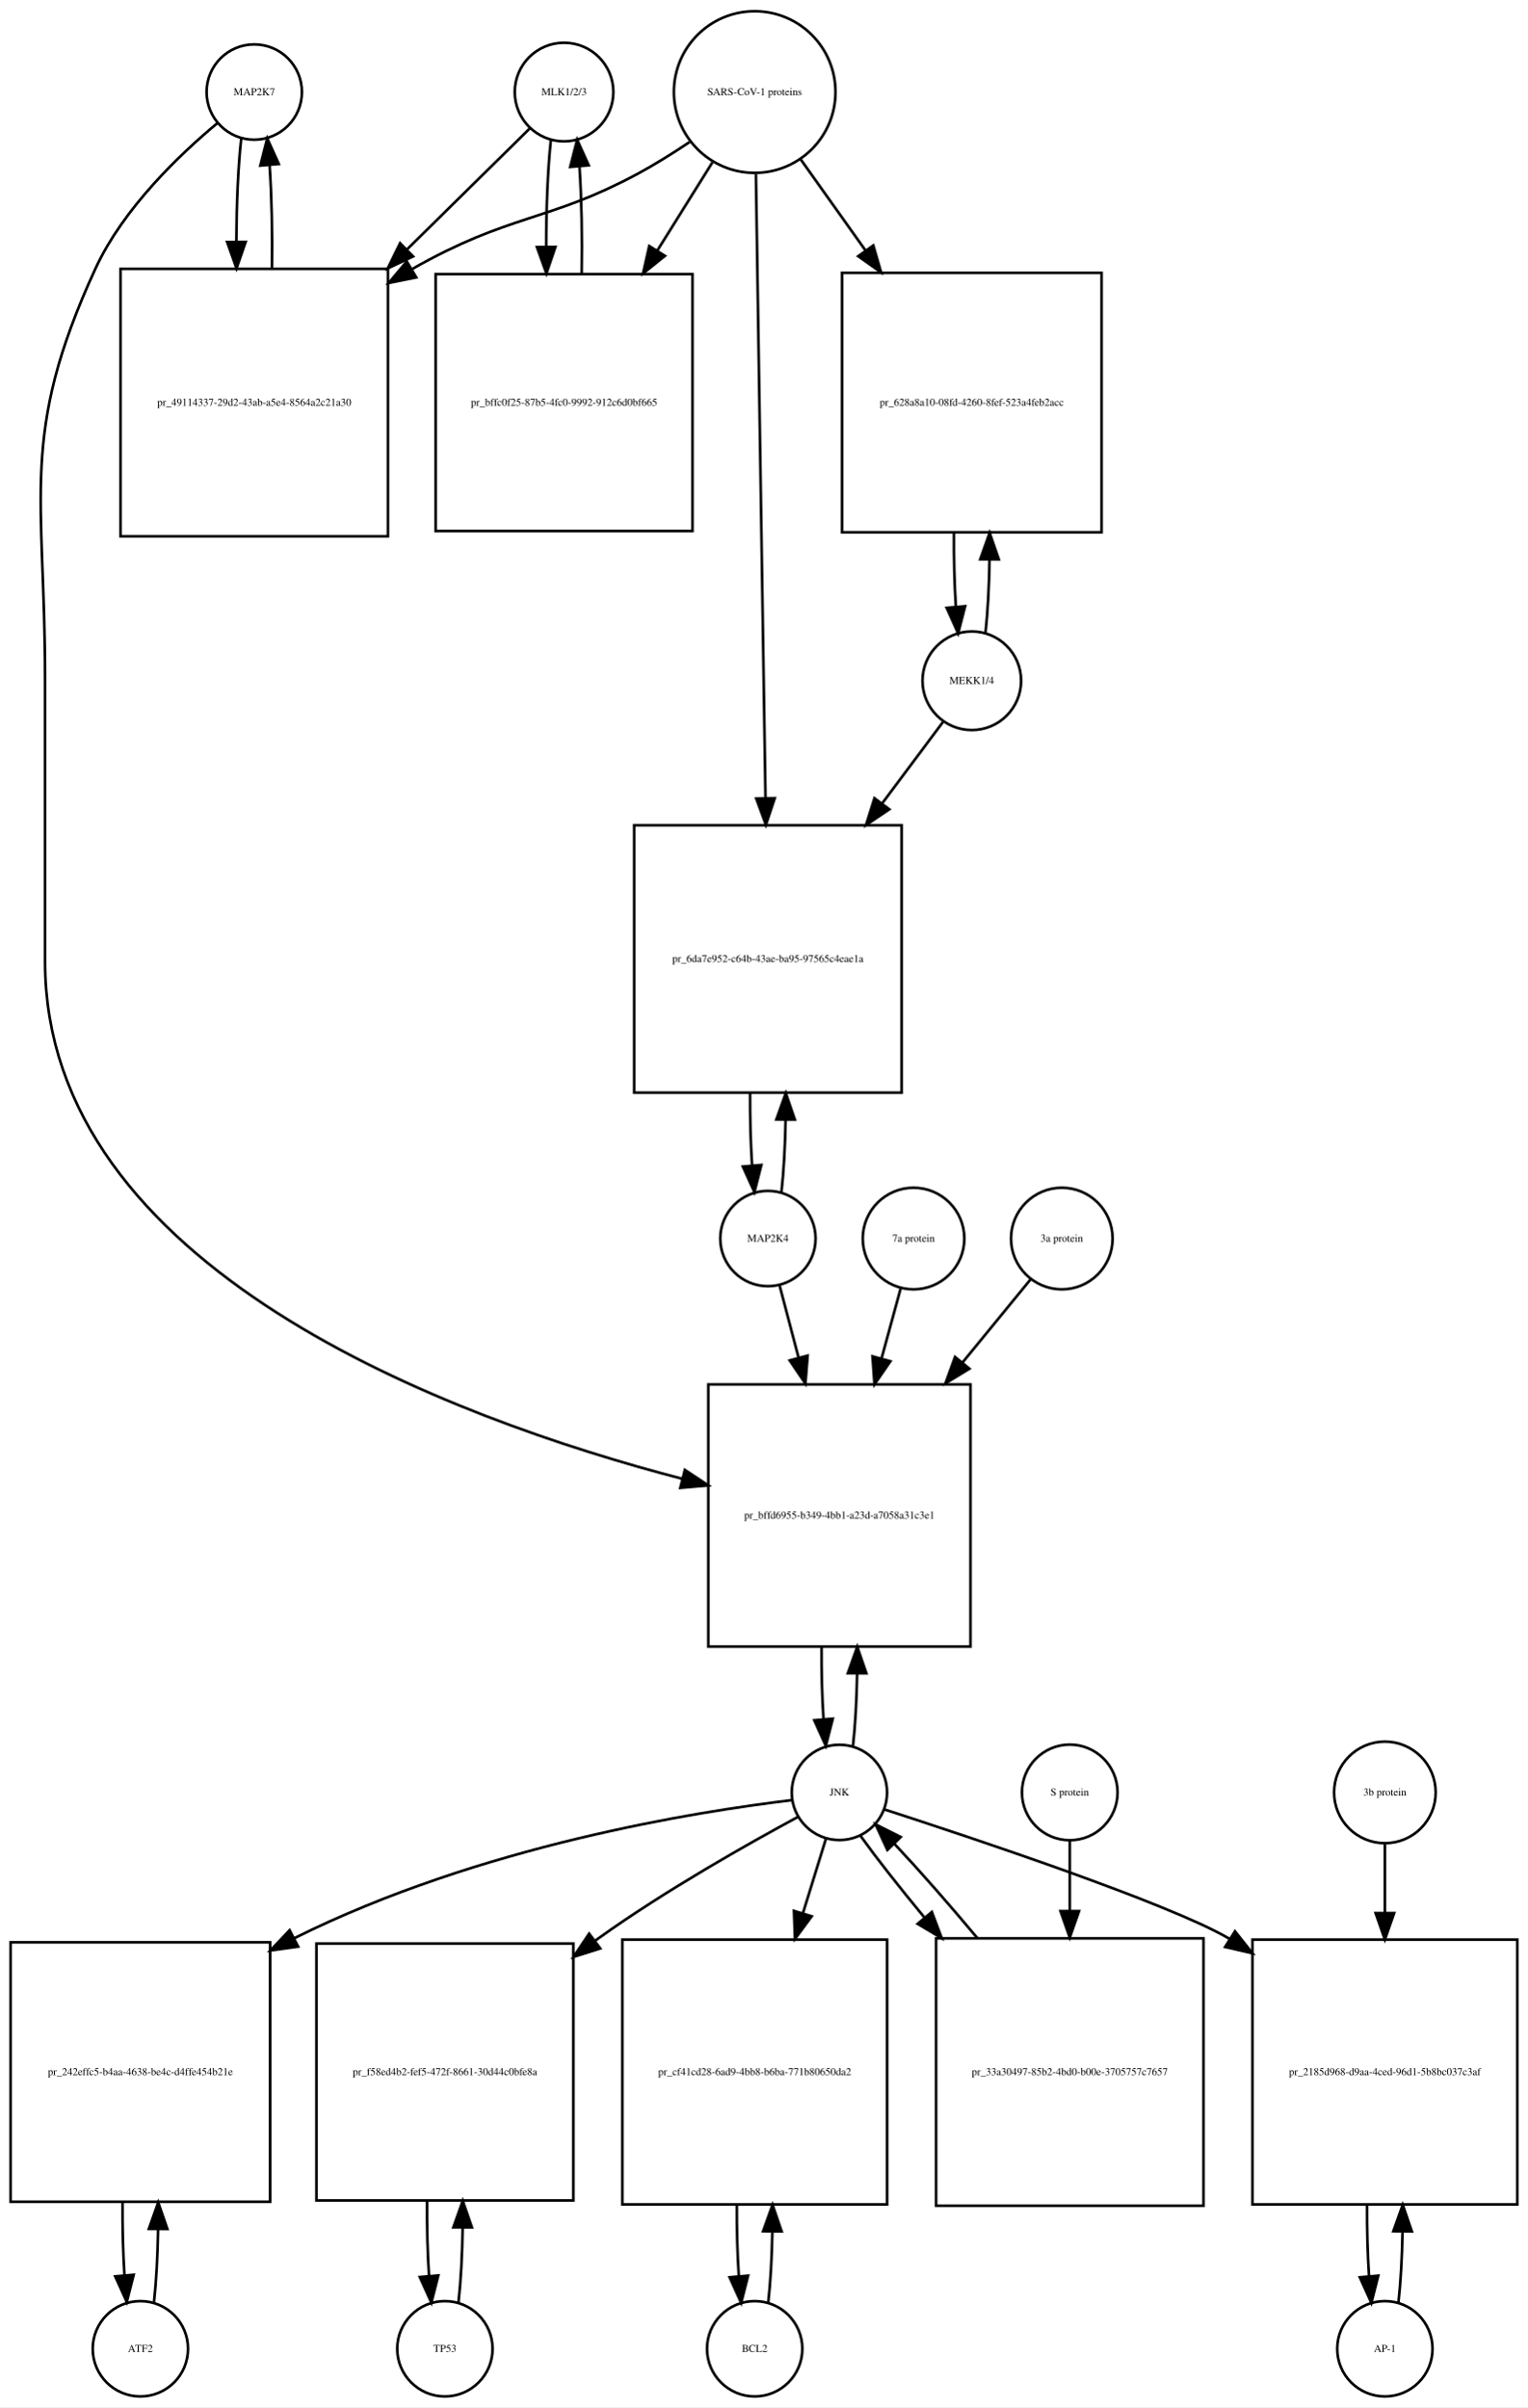
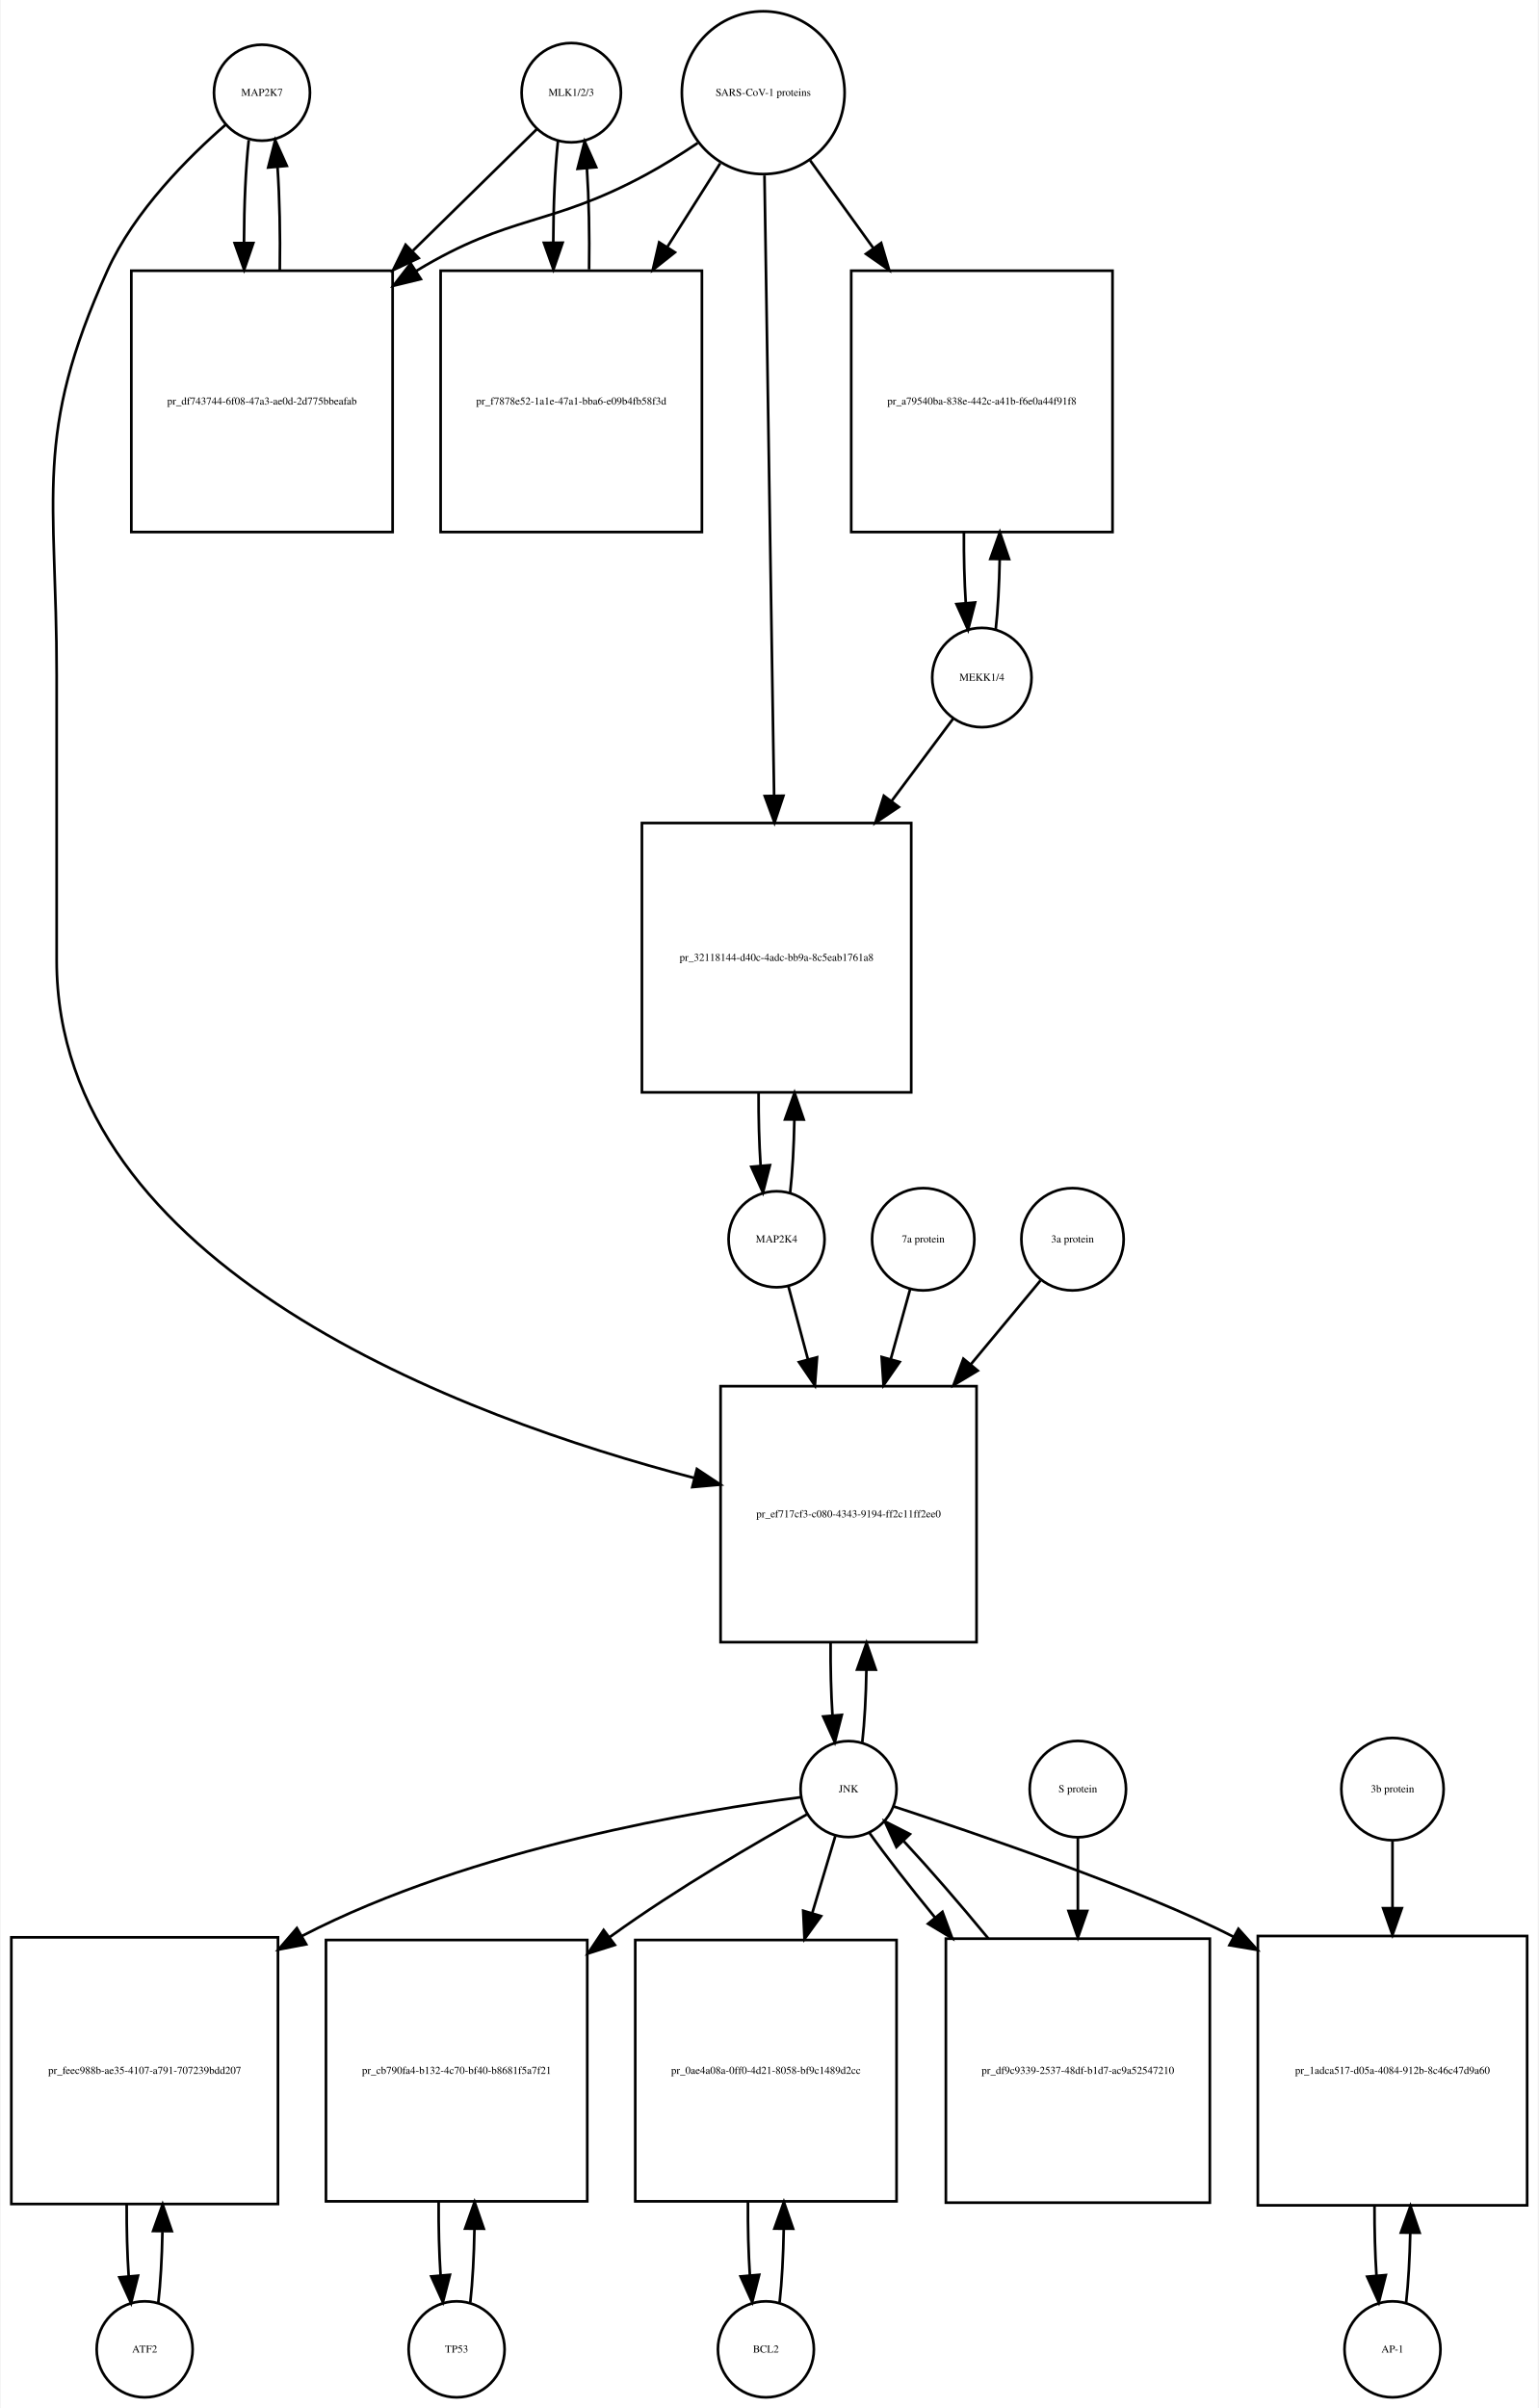
- <svg xmlns="http://www.w3.org/2000/svg" width="577pt" height="909pt" viewBox="0.00 0.00 577.00 909.01">
-   <g id="graph0" class="graph" transform="scale(1 1) rotate(0) translate(4 905.009)">
-     <polygon fill="white" stroke="none" points="-4,4 -4,-905.009 573,-905.009 573,4 -4,4" />
+ <svg xmlns="http://www.w3.org/2000/svg" width="577pt" height="903pt" viewBox="0.00 0.00 576.50 903.01">
+   <g id="graph0" class="graph" transform="scale(1 1) rotate(0) translate(4 899.009)">
+     <polygon fill="white" stroke="none" points="-4,4 -4,-899.009 572.5,-899.009 572.5,4 -4,4" />
    <g id="node1" class="node">
-       <ellipse fill="none" stroke="black" cx="92" cy="-870.25" rx="18" ry="18" />
-       <text text-anchor="middle" x="92" y="-869.05" font-family="Times,serif" font-size="4.00">MAP2K7</text>
+       <ellipse fill="none" stroke="black" cx="94" cy="-864.25" rx="18" ry="18" />
+       <text text-anchor="middle" x="94" y="-863.05" font-family="Times,serif" font-size="4.00">MAP2K7</text>
    </g>
    <g id="node2" class="node">
-       <polygon fill="none" stroke="black" points="142.5,-803.491 41.5,-803.491 41.5,-702.491 142.5,-702.491 142.5,-803.491" />
-       <text text-anchor="middle" x="92" y="-751.791" font-family="Times,serif" font-size="4.00">pr_49114337-29d2-43ab-a5e4-8564a2c21a30</text>
+       <polygon fill="none" stroke="black" points="143,-797.491 45,-797.491 45,-699.491 143,-699.491 143,-797.491" />
+       <text text-anchor="middle" x="94" y="-747.291" font-family="Times,serif" font-size="4.00">pr_df743744-6f08-47a3-ae0d-2d775bbeafab</text>
    </g>
    <g id="edge1" class="edge">
-       <path fill="none" stroke="black" d="M87.099,-852.736C85.932,-842.368 85.317,-828.294 85.255,-814.024" />
-       <polygon fill="black" stroke="black" points="88.757,-813.666 85.308,-803.648 81.757,-813.63 88.757,-813.666" />
+       <path fill="none" stroke="black" d="M89.045,-846.464C87.895,-836.12 87.298,-822.175 87.253,-808.09" />
+       <polygon fill="black" stroke="black" points="90.754,-807.88 87.318,-797.858 83.754,-807.836 90.754,-807.88" />
    </g>
    <g id="node20" class="node">
-       <polygon fill="none" stroke="black" points="362.5,-382.184 263.5,-382.184 263.5,-283.184 362.5,-283.184 362.5,-382.184" />
-       <text text-anchor="middle" x="313" y="-331.484" font-family="Times,serif" font-size="4.00">pr_bffd6955-b349-4bb1-a23d-a7058a31c3e1</text>
+       <polygon fill="none" stroke="black" points="362,-379.184 266,-379.184 266,-283.184 362,-283.184 362,-379.184" />
+       <text text-anchor="middle" x="314" y="-329.984" font-family="Times,serif" font-size="4.00">pr_ef717cf3-c080-4343-9194-ff2c11ff2ee0</text>
    </g>
    <g id="edge2" class="edge">
-       <path fill="none" stroke="black" d="M78.165,-858.581C63.971,-846.779 42.524,-826.378 32,-803.491 3.087,-740.608 13,-718.14 13,-648.929 13,-648.929 13,-648.929 13,-541.868 13,-425.886 166.215,-369.353 253.657,-346.533" />
-       <polygon fill="black" stroke="black" points="254.63,-349.897 263.461,-344.043 252.907,-343.112 254.63,-349.897" />
+       <path fill="none" stroke="black" d="M80.384,-852.255C66.673,-840.332 46.14,-819.97 36,-797.491 8.086,-735.607 17,-713.817 17,-645.929 17,-645.929 17,-645.929 17,-538.868 17,-423.604 169.573,-367.392 256.009,-344.794" />
+       <polygon fill="black" stroke="black" points="257.122,-348.123 265.952,-342.267 255.398,-341.339 257.122,-348.123" />
    </g>
    <g id="edge3" class="edge">
-       <path fill="none" stroke="black" d="M98.692,-803.648C98.886,-816.983 98.591,-830.898 97.805,-842.463" />
-       <polygon fill="black" stroke="black" points="94.291,-842.468 96.901,-852.736 101.264,-843.081 94.291,-842.468" />
+       <path fill="none" stroke="black" d="M100.682,-797.858C100.893,-810.996 100.613,-824.752 99.843,-836.24" />
+       <polygon fill="black" stroke="black" points="96.334,-836.199 98.955,-846.464 103.308,-836.805 96.334,-836.199" />
    </g>
    <g id="node3" class="node">
-       <ellipse fill="none" stroke="black" cx="209" cy="-870.25" rx="18.623" ry="18.623" />
-       <text text-anchor="middle" x="209" y="-869.05" font-family="Times,serif" font-size="4.00">MLK1/2/3</text>
+       <ellipse fill="none" stroke="black" cx="210" cy="-864.25" rx="18.623" ry="18.623" />
+       <text text-anchor="middle" x="210" y="-863.05" font-family="Times,serif" font-size="4.00">MLK1/2/3</text>
    </g>
    <g id="edge4" class="edge">
-       <path fill="none" stroke="black" d="M196.032,-856.475C184.631,-845.243 167.191,-828.063 149.831,-810.961" />
-       <polygon fill="black" stroke="black" points="151.993,-808.178 142.413,-803.654 147.081,-813.165 151.993,-808.178" />
+       <path fill="none" stroke="black" d="M197.143,-850.641C185.684,-839.404 168.074,-822.134 150.629,-805.026" />
+       <polygon fill="black" stroke="black" points="152.772,-802.225 143.181,-797.722 147.87,-807.223 152.772,-802.225" />
    </g>
    <g id="node5" class="node">
-       <polygon fill="none" stroke="black" points="257.5,-801.491 160.5,-801.491 160.5,-704.491 257.5,-704.491 257.5,-801.491" />
-       <text text-anchor="middle" x="209" y="-751.791" font-family="Times,serif" font-size="4.00">pr_bffc0f25-87b5-4fc0-9992-912c6d0bf665</text>
+       <polygon fill="none" stroke="black" points="259,-797.491 161,-797.491 161,-699.491 259,-699.491 259,-797.491" />
+       <text text-anchor="middle" x="210" y="-747.291" font-family="Times,serif" font-size="4.00">pr_f7878e52-1a1e-47a1-bba6-e09b4fb58f3d</text>
    </g>
    <g id="edge5" class="edge">
-       <path fill="none" stroke="black" d="M204.045,-852.243C202.856,-841.406 202.258,-826.669 202.25,-811.908" />
-       <polygon fill="black" stroke="black" points="205.751,-811.762 202.339,-801.732 198.752,-811.701 205.751,-811.762" />
+       <path fill="none" stroke="black" d="M204.991,-845.972C203.875,-835.669 203.296,-821.924 203.253,-808.046" />
+       <polygon fill="black" stroke="black" points="206.753,-807.986 203.316,-797.964 199.753,-807.942 206.753,-807.986" />
    </g>
    <g id="node4" class="node">
-       <ellipse fill="none" stroke="black" cx="281" cy="-870.25" rx="30.52" ry="30.52" />
-       <text text-anchor="middle" x="281" y="-869.05" font-family="Times,serif" font-size="4.00">SARS-CoV-1 proteins</text>
+       <ellipse fill="none" stroke="black" cx="282" cy="-864.25" rx="30.52" ry="30.52" />
+       <text text-anchor="middle" x="282" y="-863.05" font-family="Times,serif" font-size="4.00">SARS-CoV-1 proteins</text>
    </g>
    <g id="edge6" class="edge">
-       <path fill="none" stroke="black" d="M256.408,-851.367C250.221,-847.221 243.49,-842.999 237,-839.491 203.112,-821.172 188.487,-824.435 151.567,-803.37" />
-       <polygon fill="black" stroke="black" points="153.174,-800.254 142.79,-798.153 149.598,-806.271 153.174,-800.254" />
+       <path fill="none" stroke="black" d="M257.408,-845.367C251.221,-841.221 244.49,-836.999 238,-833.491 201.549,-813.787 187.457,-818.932 152,-797.491 151.909,-797.436 151.818,-797.381 151.727,-797.325" />
+       <polygon fill="black" stroke="black" points="153.579,-794.355 143.285,-791.847 149.769,-800.227 153.579,-794.355" />
    </g>
    <g id="edge7" class="edge">
-       <path fill="none" stroke="black" d="M265.021,-843.67C258.82,-833.744 251.457,-821.957 244.142,-810.246" />
-       <polygon fill="black" stroke="black" points="247.107,-808.387 238.841,-801.76 241.17,-812.096 247.107,-808.387" />
+       <path fill="none" stroke="black" d="M265.842,-837.72C259.953,-828.416 253.034,-817.484 246.11,-806.544" />
+       <polygon fill="black" stroke="black" points="248.881,-804.377 240.575,-797.799 242.966,-808.121 248.881,-804.377" />
    </g>
    <g id="node17" class="node">
-       <polygon fill="none" stroke="black" points="412,-801.991 314,-801.991 314,-703.991 412,-703.991 412,-801.991" />
-       <text text-anchor="middle" x="363" y="-751.791" font-family="Times,serif" font-size="4.00">pr_628a8a10-08fd-4260-8fef-523a4feb2acc</text>
+       <polygon fill="none" stroke="black" points="413,-797.491 315,-797.491 315,-699.491 413,-699.491 413,-797.491" />
+       <text text-anchor="middle" x="364" y="-747.291" font-family="Times,serif" font-size="4.00">pr_a79540ba-838e-442c-a41b-f6e0a44f91f8</text>
    </g>
    <g id="edge8" class="edge">
-       <path fill="none" stroke="black" d="M298.39,-844.806C305.571,-834.712 314.218,-822.558 322.817,-810.471" />
-       <polygon fill="black" stroke="black" points="325.799,-812.318 328.744,-802.141 320.095,-808.26 325.799,-812.318" />
+       <path fill="none" stroke="black" d="M299.591,-838.846C306.559,-829.179 314.883,-817.631 323.196,-806.098" />
+       <polygon fill="black" stroke="black" points="326.22,-807.888 329.228,-797.73 320.542,-803.795 326.22,-807.888" />
    </g>
    <g id="node19" class="node">
-       <polygon fill="none" stroke="black" points="336.5,-593.368 235.5,-593.368 235.5,-492.368 336.5,-492.368 336.5,-593.368" />
-       <text text-anchor="middle" x="286" y="-541.668" font-family="Times,serif" font-size="4.00">pr_6da7e952-c64b-43ae-ba95-97565c4eae1a</text>
+       <polygon fill="none" stroke="black" points="337.5,-590.368 236.5,-590.368 236.5,-489.368 337.5,-489.368 337.5,-590.368" />
+       <text text-anchor="middle" x="287" y="-538.668" font-family="Times,serif" font-size="4.00">pr_32118144-d40c-4adc-bb9a-8c5eab1761a8</text>
    </g>
    <g id="edge9" class="edge">
-       <path fill="none" stroke="black" d="M281.461,-839.222C282.281,-785.874 284.006,-673.638 285.077,-603.917" />
-       <polygon fill="black" stroke="black" points="288.583,-603.582 285.237,-593.53 281.584,-603.475 288.583,-603.582" />
+       <path fill="none" stroke="black" d="M282.466,-833.21C283.286,-780.355 285,-669.803 286.07,-600.818" />
+       <polygon fill="black" stroke="black" points="289.574,-600.589 286.23,-590.536 282.575,-600.48 289.574,-600.589" />
    </g>
    <g id="edge10" class="edge">
-       <path fill="none" stroke="black" d="M215.661,-801.732C215.91,-815.458 215.636,-829.956 214.837,-841.984" />
-       <polygon fill="black" stroke="black" points="211.324,-841.98 213.955,-852.243 218.299,-842.579 211.324,-841.98" />
+       <path fill="none" stroke="black" d="M216.684,-797.964C216.889,-810.911 216.617,-824.452 215.871,-835.824" />
+       <polygon fill="black" stroke="black" points="212.368,-835.712 215.009,-845.972 219.343,-836.304 212.368,-835.712" />
    </g>
    <g id="node6" class="node">
-       <ellipse fill="none" stroke="black" cx="49" cy="-18" rx="18" ry="18" />
-       <text text-anchor="middle" x="49" y="-16.8" font-family="Times,serif" font-size="4.00">ATF2</text>
+       <ellipse fill="none" stroke="black" cx="50" cy="-18" rx="18" ry="18" />
+       <text text-anchor="middle" x="50" y="-16.8" font-family="Times,serif" font-size="4.00">ATF2</text>
    </g>
    <g id="node7" class="node">
-       <polygon fill="none" stroke="black" points="98,-171.5 7.10543e-15,-171.5 7.10543e-15,-73.5 98,-73.5 98,-171.5" />
-       <text text-anchor="middle" x="49" y="-121.3" font-family="Times,serif" font-size="4.00">pr_242effc5-b4aa-4638-be4c-d4ffe454b21e</text>
+       <polygon fill="none" stroke="black" points="100,-172.5 0,-172.5 0,-72.5 100,-72.5 100,-172.5" />
+       <text text-anchor="middle" x="50" y="-121.3" font-family="Times,serif" font-size="4.00">pr_feec988b-ae35-4107-a791-707239bdd207</text>
    </g>
    <g id="edge11" class="edge">
-       <path fill="none" stroke="black" d="M54.139,-35.679C55.009,-43.399 55.526,-53.079 55.692,-63.133" />
-       <polygon fill="black" stroke="black" points="52.192,-63.268 55.74,-73.251 59.192,-63.235 52.192,-63.268" />
+       <path fill="none" stroke="black" d="M55.1,-35.342C55.962,-42.84 56.486,-52.236 56.672,-62.044" />
+       <polygon fill="black" stroke="black" points="53.175,-62.376 56.745,-72.352 60.175,-62.327 53.175,-62.376" />
    </g>
    <g id="edge12" class="edge">
-       <path fill="none" stroke="black" d="M42.26,-73.251C42.195,-63.759 42.44,-54.129 42.994,-45.669" />
-       <polygon fill="black" stroke="black" points="46.483,-45.944 43.861,-35.679 39.509,-45.338 46.483,-45.944" />
+       <path fill="none" stroke="black" d="M43.255,-72.352C43.21,-63.063 43.462,-53.683 44.009,-45.433" />
+       <polygon fill="black" stroke="black" points="47.507,-45.611 44.9,-35.342 40.534,-44.996 47.507,-45.611" />
    </g>
    <g id="node8" class="node">
-       <ellipse fill="none" stroke="black" cx="313" cy="-228.092" rx="18" ry="18" />
-       <text text-anchor="middle" x="313" y="-226.892" font-family="Times,serif" font-size="4.00">JNK</text>
+       <ellipse fill="none" stroke="black" cx="314" cy="-228.092" rx="18" ry="18" />
+       <text text-anchor="middle" x="314" y="-226.892" font-family="Times,serif" font-size="4.00">JNK</text>
    </g>
    <g id="edge13" class="edge">
-       <path fill="none" stroke="black" d="M295.114,-225.202C259.493,-220.882 177.645,-208.154 107.066,-173.011" />
-       <polygon fill="black" stroke="black" points="108.568,-169.848 98.076,-168.378 105.361,-176.071 108.568,-169.848" />
+       <path fill="none" stroke="black" d="M296.052,-225.04C259.194,-220.265 173.057,-206.188 109,-173 108.907,-172.952 108.815,-172.904 108.722,-172.855" />
+       <polygon fill="black" stroke="black" points="110.583,-169.888 100.172,-167.92 107.083,-175.951 110.583,-169.888" />
    </g>
    <g id="node10" class="node">
-       <polygon fill="none" stroke="black" points="212.5,-171 115.5,-171 115.5,-74 212.5,-74 212.5,-171" />
-       <text text-anchor="middle" x="164" y="-121.3" font-family="Times,serif" font-size="4.00">pr_f58ed4b2-fef5-472f-8661-30d44c0bfe8a</text>
+       <polygon fill="none" stroke="black" points="216,-171.5 118,-171.5 118,-73.5 216,-73.5 216,-171.5" />
+       <text text-anchor="middle" x="167" y="-121.3" font-family="Times,serif" font-size="4.00">pr_cb790fa4-b132-4c70-bf40-b8681f5a7f21</text>
    </g>
    <g id="edge14" class="edge">
-       <path fill="none" stroke="black" d="M297.364,-218.862C278.823,-208.864 247.254,-191.083 222,-173 221.61,-172.721 221.219,-172.439 220.828,-172.156" />
-       <polygon fill="black" stroke="black" points="222.673,-169.165 212.573,-165.966 218.474,-174.766 222.673,-169.165" />
+       <path fill="none" stroke="black" d="M298.405,-218.623C280.249,-208.537 249.611,-190.805 225,-173 224.819,-172.869 224.638,-172.738 224.457,-172.606" />
+       <polygon fill="black" stroke="black" points="226.345,-169.647 216.249,-166.435 222.138,-175.242 226.345,-169.647" />
    </g>
    <g id="node12" class="node">
-       <polygon fill="none" stroke="black" points="331,-172.5 231,-172.5 231,-72.5 331,-72.5 331,-172.5" />
-       <text text-anchor="middle" x="281" y="-121.3" font-family="Times,serif" font-size="4.00">pr_cf41cd28-6ad9-4bb8-b6ba-771b80650da2</text>
+       <polygon fill="none" stroke="black" points="332,-171.5 234,-171.5 234,-73.5 332,-73.5 332,-171.5" />
+       <text text-anchor="middle" x="283" y="-121.3" font-family="Times,serif" font-size="4.00">pr_0ae4a08a-0ff0-4d21-8058-bf9c1489d2cc</text>
    </g>
    <g id="edge15" class="edge">
-       <path fill="none" stroke="black" d="M307.859,-210.448C305.449,-202.647 302.416,-192.83 299.265,-182.627" />
-       <polygon fill="black" stroke="black" points="302.518,-181.3 296.222,-172.779 295.83,-183.366 302.518,-181.3" />
+       <path fill="none" stroke="black" d="M309.019,-210.448C306.608,-202.391 303.554,-192.185 300.393,-181.623" />
+       <polygon fill="black" stroke="black" points="303.696,-180.451 297.476,-171.874 296.99,-182.458 303.696,-180.451" />
    </g>
    <g id="node14" class="node">
-       <polygon fill="none" stroke="black" points="569,-172.5 469,-172.5 469,-72.5 569,-72.5 569,-172.5" />
-       <text text-anchor="middle" x="519" y="-121.3" font-family="Times,serif" font-size="4.00">pr_2185d968-d9aa-4ced-96d1-5b8bc037c3af</text>
+       <polygon fill="none" stroke="black" points="568.5,-173 467.5,-173 467.5,-72 568.5,-72 568.5,-173" />
+       <text text-anchor="middle" x="518" y="-121.3" font-family="Times,serif" font-size="4.00">pr_1adca517-d05a-4084-912b-8c46c47d9a60</text>
    </g>
    <g id="edge16" class="edge">
-       <path fill="none" stroke="black" d="M329.896,-221.69C363.4,-210.847 437.002,-186.331 460,-173 460.094,-172.946 460.188,-172.891 460.282,-172.836" />
-       <polygon fill="black" stroke="black" points="462.392,-175.643 468.985,-167.35 458.659,-169.722 462.392,-175.643" />
+       <path fill="none" stroke="black" d="M330.919,-221.588C361.232,-211.608 424.23,-190.296 458.452,-172.66" />
+       <polygon fill="black" stroke="black" points="460.217,-175.684 467.29,-167.796 456.841,-169.551 460.217,-175.684" />
    </g>
    <g id="edge17" class="edge">
-       <path fill="none" stroke="black" d="M318.126,-245.673C318.996,-253.352 319.517,-262.986 319.687,-273.004" />
-       <polygon fill="black" stroke="black" points="316.188,-273.111 319.742,-283.092 323.188,-273.073 316.188,-273.111" />
+       <path fill="none" stroke="black" d="M319.151,-245.653C320.021,-253.314 320.536,-262.916 320.696,-272.875" />
+       <polygon fill="black" stroke="black" points="317.196,-272.908 320.738,-282.894 324.196,-272.879 317.196,-272.908" />
    </g>
    <g id="node23" class="node">
-       <polygon fill="none" stroke="black" points="450.5,-173 349.5,-173 349.5,-72 450.5,-72 450.5,-173" />
-       <text text-anchor="middle" x="400" y="-121.3" font-family="Times,serif" font-size="4.00">pr_33a30497-85b2-4bd0-b00e-3705757c7657</text>
+       <polygon fill="none" stroke="black" points="449.5,-172 350.5,-172 350.5,-73 449.5,-73 449.5,-172" />
+       <text text-anchor="middle" x="400" y="-121.3" font-family="Times,serif" font-size="4.00">pr_df9c9339-2537-48df-b1d7-ac9a52547210</text>
    </g>
    <g id="edge18" class="edge">
-       <path fill="none" stroke="black" d="M320.882,-211.807C326.921,-203.393 335.598,-192.363 345.026,-180.963" />
-       <polygon fill="black" stroke="black" points="347.922,-182.956 351.651,-173.039 342.552,-178.467 347.922,-182.956" />
+       <path fill="none" stroke="black" d="M321.734,-211.807C327.881,-203.127 336.806,-191.664 346.466,-179.883" />
+       <polygon fill="black" stroke="black" points="349.212,-182.054 352.897,-172.121 343.822,-177.588 349.212,-182.054" />
    </g>
    <g id="node9" class="node">
-       <ellipse fill="none" stroke="black" cx="164" cy="-18" rx="18" ry="18" />
-       <text text-anchor="middle" x="164" y="-16.8" font-family="Times,serif" font-size="4.00">TP53</text>
+       <ellipse fill="none" stroke="black" cx="167" cy="-18" rx="18" ry="18" />
+       <text text-anchor="middle" x="167" y="-16.8" font-family="Times,serif" font-size="4.00">TP53</text>
    </g>
    <g id="edge19" class="edge">
-       <path fill="none" stroke="black" d="M169.11,-35.426C170.017,-43.361 170.548,-53.41 170.703,-63.819" />
-       <polygon fill="black" stroke="black" points="167.203,-63.862 170.735,-73.851 174.203,-63.84 167.203,-63.862" />
+       <path fill="none" stroke="black" d="M172.139,-35.679C173.009,-43.399 173.526,-53.079 173.692,-63.133" />
+       <polygon fill="black" stroke="black" points="170.192,-63.268 173.74,-73.251 177.192,-63.235 170.192,-63.268" />
    </g>
    <g id="edge20" class="edge">
-       <path fill="none" stroke="black" d="M157.265,-73.851C157.185,-64.146 157.429,-54.269 157.997,-45.62" />
-       <polygon fill="black" stroke="black" points="161.504,-45.693 158.89,-35.426 154.531,-45.082 161.504,-45.693" />
+       <path fill="none" stroke="black" d="M160.26,-73.251C160.195,-63.759 160.44,-54.129 160.994,-45.669" />
+       <polygon fill="black" stroke="black" points="164.483,-45.944 161.861,-35.679 157.509,-45.338 164.483,-45.944" />
    </g>
    <g id="node11" class="node">
-       <ellipse fill="none" stroke="black" cx="281" cy="-18" rx="18" ry="18" />
-       <text text-anchor="middle" x="281" y="-16.8" font-family="Times,serif" font-size="4.00">BCL2</text>
+       <ellipse fill="none" stroke="black" cx="283" cy="-18" rx="18" ry="18" />
+       <text text-anchor="middle" x="283" y="-16.8" font-family="Times,serif" font-size="4.00">BCL2</text>
    </g>
    <g id="edge21" class="edge">
-       <path fill="none" stroke="black" d="M286.1,-35.342C286.962,-42.84 287.486,-52.236 287.672,-62.044" />
-       <polygon fill="black" stroke="black" points="284.175,-62.376 287.745,-72.352 291.174,-62.327 284.175,-62.376" />
+       <path fill="none" stroke="black" d="M288.139,-35.679C289.009,-43.399 289.526,-53.079 289.692,-63.133" />
+       <polygon fill="black" stroke="black" points="286.192,-63.268 289.74,-73.251 293.192,-63.235 286.192,-63.268" />
    </g>
    <g id="edge22" class="edge">
-       <path fill="none" stroke="black" d="M274.255,-72.352C274.21,-63.063 274.462,-53.683 275.009,-45.433" />
-       <polygon fill="black" stroke="black" points="278.507,-45.611 275.9,-35.342 271.534,-44.996 278.507,-45.611" />
+       <path fill="none" stroke="black" d="M276.26,-73.251C276.195,-63.759 276.44,-54.129 276.994,-45.669" />
+       <polygon fill="black" stroke="black" points="280.483,-45.944 277.861,-35.679 273.509,-45.338 280.483,-45.944" />
    </g>
    <g id="node13" class="node">
-       <ellipse fill="none" stroke="black" cx="519" cy="-18" rx="18" ry="18" />
-       <text text-anchor="middle" x="519" y="-16.8" font-family="Times,serif" font-size="4.00">AP-1</text>
+       <ellipse fill="none" stroke="black" cx="518" cy="-18" rx="18" ry="18" />
+       <text text-anchor="middle" x="518" y="-16.8" font-family="Times,serif" font-size="4.00">AP-1</text>
    </g>
    <g id="edge23" class="edge">
-       <path fill="none" stroke="black" d="M524.1,-35.342C524.962,-42.84 525.486,-52.236 525.672,-62.044" />
-       <polygon fill="black" stroke="black" points="522.175,-62.376 525.745,-72.352 529.174,-62.327 522.175,-62.376" />
+       <path fill="none" stroke="black" d="M523.128,-35.582C523.962,-42.947 524.475,-52.111 524.665,-61.684" />
+       <polygon fill="black" stroke="black" points="521.166,-61.78 524.747,-71.751 528.166,-61.723 521.166,-61.78" />
    </g>
    <g id="edge24" class="edge">
-       <path fill="none" stroke="black" d="M512.255,-72.352C512.21,-63.063 512.462,-53.683 513.009,-45.433" />
-       <polygon fill="black" stroke="black" points="516.507,-45.611 513.9,-35.342 509.534,-44.996 516.507,-45.611" />
+       <path fill="none" stroke="black" d="M511.253,-71.751C511.222,-62.774 511.467,-53.735 511.989,-45.738" />
+       <polygon fill="black" stroke="black" points="515.493,-45.848 512.872,-35.582 508.519,-45.242 515.493,-45.848" />
    </g>
    <g id="node15" class="node">
-       <ellipse fill="none" stroke="black" cx="519" cy="-228.092" rx="19.184" ry="19.184" />
-       <text text-anchor="middle" x="519" y="-226.892" font-family="Times,serif" font-size="4.00">3b protein</text>
+       <ellipse fill="none" stroke="black" cx="518" cy="-228.092" rx="19.184" ry="19.184" />
+       <text text-anchor="middle" x="518" y="-226.892" font-family="Times,serif" font-size="4.00">3b protein</text>
    </g>
    <g id="edge25" class="edge">
-       <path fill="none" stroke="black" d="M519,-208.572C519,-201.135 519,-192.112 519,-182.757" />
-       <polygon fill="black" stroke="black" points="522.5,-182.535 519,-172.535 515.5,-182.535 522.5,-182.535" />
+       <path fill="none" stroke="black" d="M518,-208.572C518,-201.384 518,-192.713 518,-183.693" />
+       <polygon fill="black" stroke="black" points="521.5,-183.421 518,-173.421 514.5,-183.421 521.5,-183.421" />
    </g>
    <g id="node16" class="node">
-       <ellipse fill="none" stroke="black" cx="363" cy="-647.929" rx="18.623" ry="18.623" />
-       <text text-anchor="middle" x="363" y="-646.729" font-family="Times,serif" font-size="4.00">MEKK1/4</text>
+       <ellipse fill="none" stroke="black" cx="364" cy="-644.929" rx="18.623" ry="18.623" />
+       <text text-anchor="middle" x="364" y="-643.729" font-family="Times,serif" font-size="4.00">MEKK1/4</text>
    </g>
    <g id="edge26" class="edge">
-       <path fill="none" stroke="black" d="M368.151,-665.812C369.021,-673.623 369.536,-683.412 369.696,-693.565" />
-       <polygon fill="black" stroke="black" points="366.197,-693.793 369.738,-703.779 373.197,-693.765 366.197,-693.793" />
+       <path fill="none" stroke="black" d="M369.179,-662.814C370.013,-670.297 370.515,-679.588 370.685,-689.248" />
+       <polygon fill="black" stroke="black" points="367.186,-689.406 370.742,-699.387 374.185,-689.367 367.186,-689.406" />
    </g>
    <g id="edge27" class="edge">
-       <path fill="none" stroke="black" d="M352.293,-632.599C346.049,-624.24 337.714,-613.085 329.069,-601.513" />
-       <polygon fill="black" stroke="black" points="331.844,-599.381 323.055,-593.464 326.237,-603.57 331.844,-599.381" />
+       <path fill="none" stroke="black" d="M353.293,-629.599C347.049,-621.24 338.714,-610.085 330.069,-598.513" />
+       <polygon fill="black" stroke="black" points="332.844,-596.381 324.055,-590.464 327.237,-600.57 332.844,-596.381" />
    </g>
    <g id="edge28" class="edge">
-       <path fill="none" stroke="black" d="M356.262,-703.779C356.19,-694.202 356.43,-684.471 356.983,-675.917" />
-       <polygon fill="black" stroke="black" points="360.482,-676.075 357.849,-665.812 353.507,-675.477 360.482,-676.075" />
+       <path fill="none" stroke="black" d="M357.258,-699.387C357.201,-690.26 357.436,-681.019 357.962,-672.845" />
+       <polygon fill="black" stroke="black" points="361.455,-673.076 358.821,-662.814 354.48,-672.479 361.455,-673.076" />
    </g>
    <g id="node18" class="node">
-       <ellipse fill="none" stroke="black" cx="286" cy="-437.276" rx="18" ry="18" />
-       <text text-anchor="middle" x="286" y="-436.076" font-family="Times,serif" font-size="4.00">MAP2K4</text>
+       <ellipse fill="none" stroke="black" cx="287" cy="-434.276" rx="18" ry="18" />
+       <text text-anchor="middle" x="287" y="-433.076" font-family="Times,serif" font-size="4.00">MAP2K4</text>
    </g>
    <g id="edge29" class="edge">
-       <path fill="none" stroke="black" d="M291.1,-454.792C291.971,-462.449 292.497,-472.066 292.678,-482.091" />
-       <polygon fill="black" stroke="black" points="289.179,-482.219 292.745,-492.196 296.179,-482.173 289.179,-482.219" />
+       <path fill="none" stroke="black" d="M292.1,-451.792C292.971,-459.449 293.497,-469.066 293.678,-479.091" />
+       <polygon fill="black" stroke="black" points="290.179,-479.219 293.745,-489.196 297.179,-479.173 290.179,-479.219" />
    </g>
    <g id="edge30" class="edge">
-       <path fill="none" stroke="black" d="M290.338,-419.792C292.371,-412.066 294.93,-402.345 297.589,-392.24" />
-       <polygon fill="black" stroke="black" points="300.996,-393.048 300.156,-382.487 294.226,-391.267 300.996,-393.048" />
+       <path fill="none" stroke="black" d="M291.459,-416.582C293.524,-408.848 296.113,-399.156 298.793,-389.122" />
+       <polygon fill="black" stroke="black" points="302.177,-390.015 301.376,-379.451 295.414,-388.209 302.177,-390.015" />
    </g>
    <g id="edge31" class="edge">
-       <path fill="none" stroke="black" d="M279.255,-492.196C279.21,-482.808 279.462,-473.328 280.009,-464.99" />
-       <polygon fill="black" stroke="black" points="283.517,-465.059 280.9,-454.792 276.543,-464.45 283.517,-465.059" />
+       <path fill="none" stroke="black" d="M280.255,-489.196C280.21,-479.808 280.462,-470.328 281.009,-461.99" />
+       <polygon fill="black" stroke="black" points="284.517,-462.059 281.9,-451.792 277.543,-461.45 284.517,-462.059" />
    </g>
    <g id="edge32" class="edge">
-       <path fill="none" stroke="black" d="M306.258,-283.092C306.201,-273.729 306.443,-264.246 306.987,-255.894" />
-       <polygon fill="black" stroke="black" points="310.496,-255.938 307.874,-245.673 303.522,-255.333 310.496,-255.938" />
+       <path fill="none" stroke="black" d="M307.262,-282.894C307.191,-273.604 307.425,-264.167 307.964,-255.844" />
+       <polygon fill="black" stroke="black" points="311.471,-255.918 308.849,-245.653 304.497,-255.312 311.471,-255.918" />
    </g>
    <g id="node21" class="node">
-       <ellipse fill="none" stroke="black" cx="341" cy="-437.276" rx="19.184" ry="19.184" />
-       <text text-anchor="middle" x="341" y="-436.076" font-family="Times,serif" font-size="4.00">7a protein</text>
+       <ellipse fill="none" stroke="black" cx="342" cy="-434.276" rx="19.184" ry="19.184" />
+       <text text-anchor="middle" x="342" y="-433.076" font-family="Times,serif" font-size="4.00">7a protein</text>
    </g>
    <g id="edge33" class="edge">
-       <path fill="none" stroke="black" d="M336.123,-418.406C334.055,-410.828 331.516,-401.526 328.887,-391.893" />
-       <polygon fill="black" stroke="black" points="332.251,-390.926 326.242,-382.201 325.498,-392.769 332.251,-390.926" />
+       <path fill="none" stroke="black" d="M337.123,-415.667C335.031,-408.115 332.458,-398.825 329.797,-389.218" />
+       <polygon fill="black" stroke="black" points="333.164,-388.26 327.121,-379.557 326.418,-390.128 333.164,-388.26" />
    </g>
    <g id="node22" class="node">
-       <ellipse fill="none" stroke="black" cx="397" cy="-437.276" rx="19.184" ry="19.184" />
-       <text text-anchor="middle" x="397" y="-436.076" font-family="Times,serif" font-size="4.00">3a protein</text>
+       <ellipse fill="none" stroke="black" cx="398" cy="-434.276" rx="19.184" ry="19.184" />
+       <text text-anchor="middle" x="398" y="-433.076" font-family="Times,serif" font-size="4.00">3a protein</text>
    </g>
    <g id="edge34" class="edge">
-       <path fill="none" stroke="black" d="M385.32,-422.011C378.368,-413.52 369.043,-402.13 359.404,-390.359" />
-       <polygon fill="black" stroke="black" points="362.091,-388.115 353.047,-382.595 356.674,-392.549 362.091,-388.115" />
+       <path fill="none" stroke="black" d="M385.965,-418.792C378.894,-410.282 369.46,-398.928 359.756,-387.249" />
+       <polygon fill="black" stroke="black" points="362.445,-385.009 353.362,-379.555 357.061,-389.483 362.445,-385.009" />
    </g>
    <g id="edge35" class="edge">
-       <path fill="none" stroke="black" d="M365.124,-173.058C354.512,-185.77 343.206,-198.661 333.784,-208.663" />
-       <polygon fill="black" stroke="black" points="331.118,-206.385 326.681,-216.006 336.149,-211.252 331.118,-206.385" />
+       <path fill="none" stroke="black" d="M366.398,-172.092C355.737,-185.047 344.288,-198.269 334.756,-208.502" />
+       <polygon fill="black" stroke="black" points="331.96,-206.361 327.574,-216.006 337.017,-211.202 331.96,-206.361" />
    </g>
    <g id="node24" class="node">
      <ellipse fill="none" stroke="black" cx="400" cy="-228.092" rx="18.062" ry="18.062" />
      <text text-anchor="middle" x="400" y="-226.892" font-family="Times,serif" font-size="4.00">S protein</text>
    </g>
    <g id="edge36" class="edge">
-       <path fill="none" stroke="black" d="M400,-209.986C400,-202.479 400,-193.174 400,-183.475" />
-       <polygon fill="black" stroke="black" points="403.5,-183.286 400,-173.286 396.5,-183.286 403.5,-183.286" />
+       <path fill="none" stroke="black" d="M400,-209.986C400,-202.228 400,-192.548 400,-182.5" />
+       <polygon fill="black" stroke="black" points="403.5,-182.386 400,-172.386 396.5,-182.386 403.5,-182.386" />
    </g>
  </g>
</svg>
